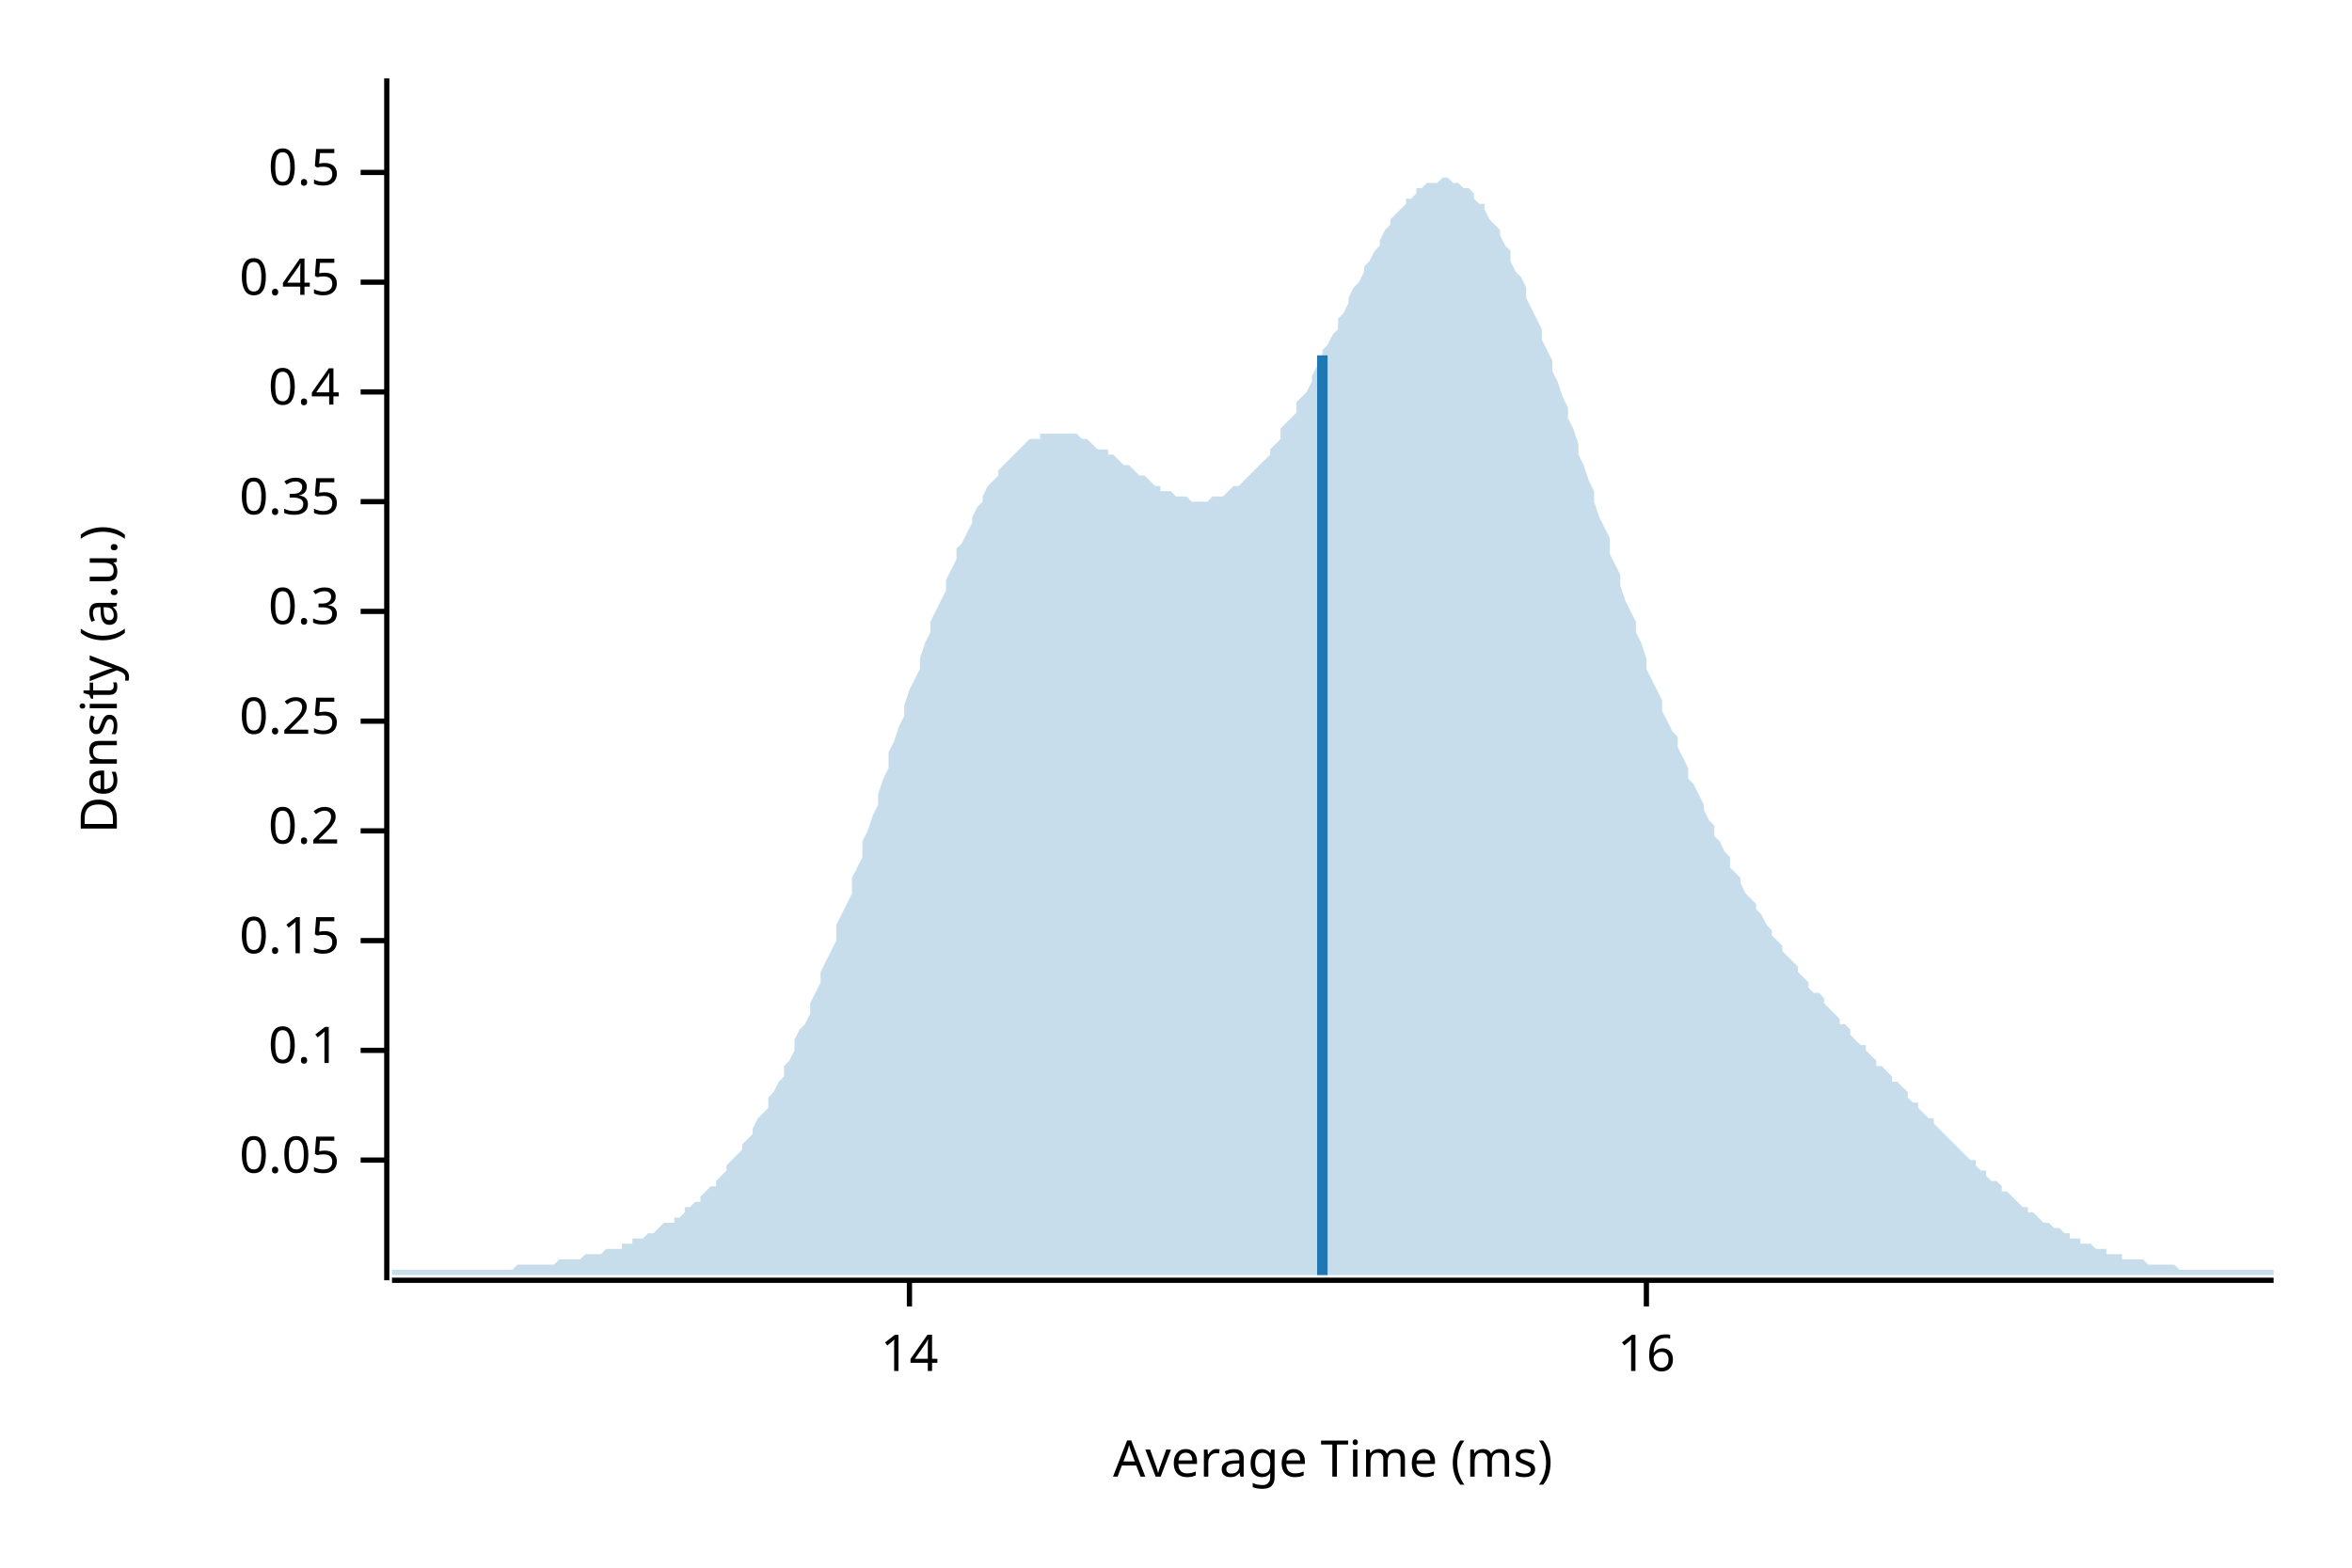
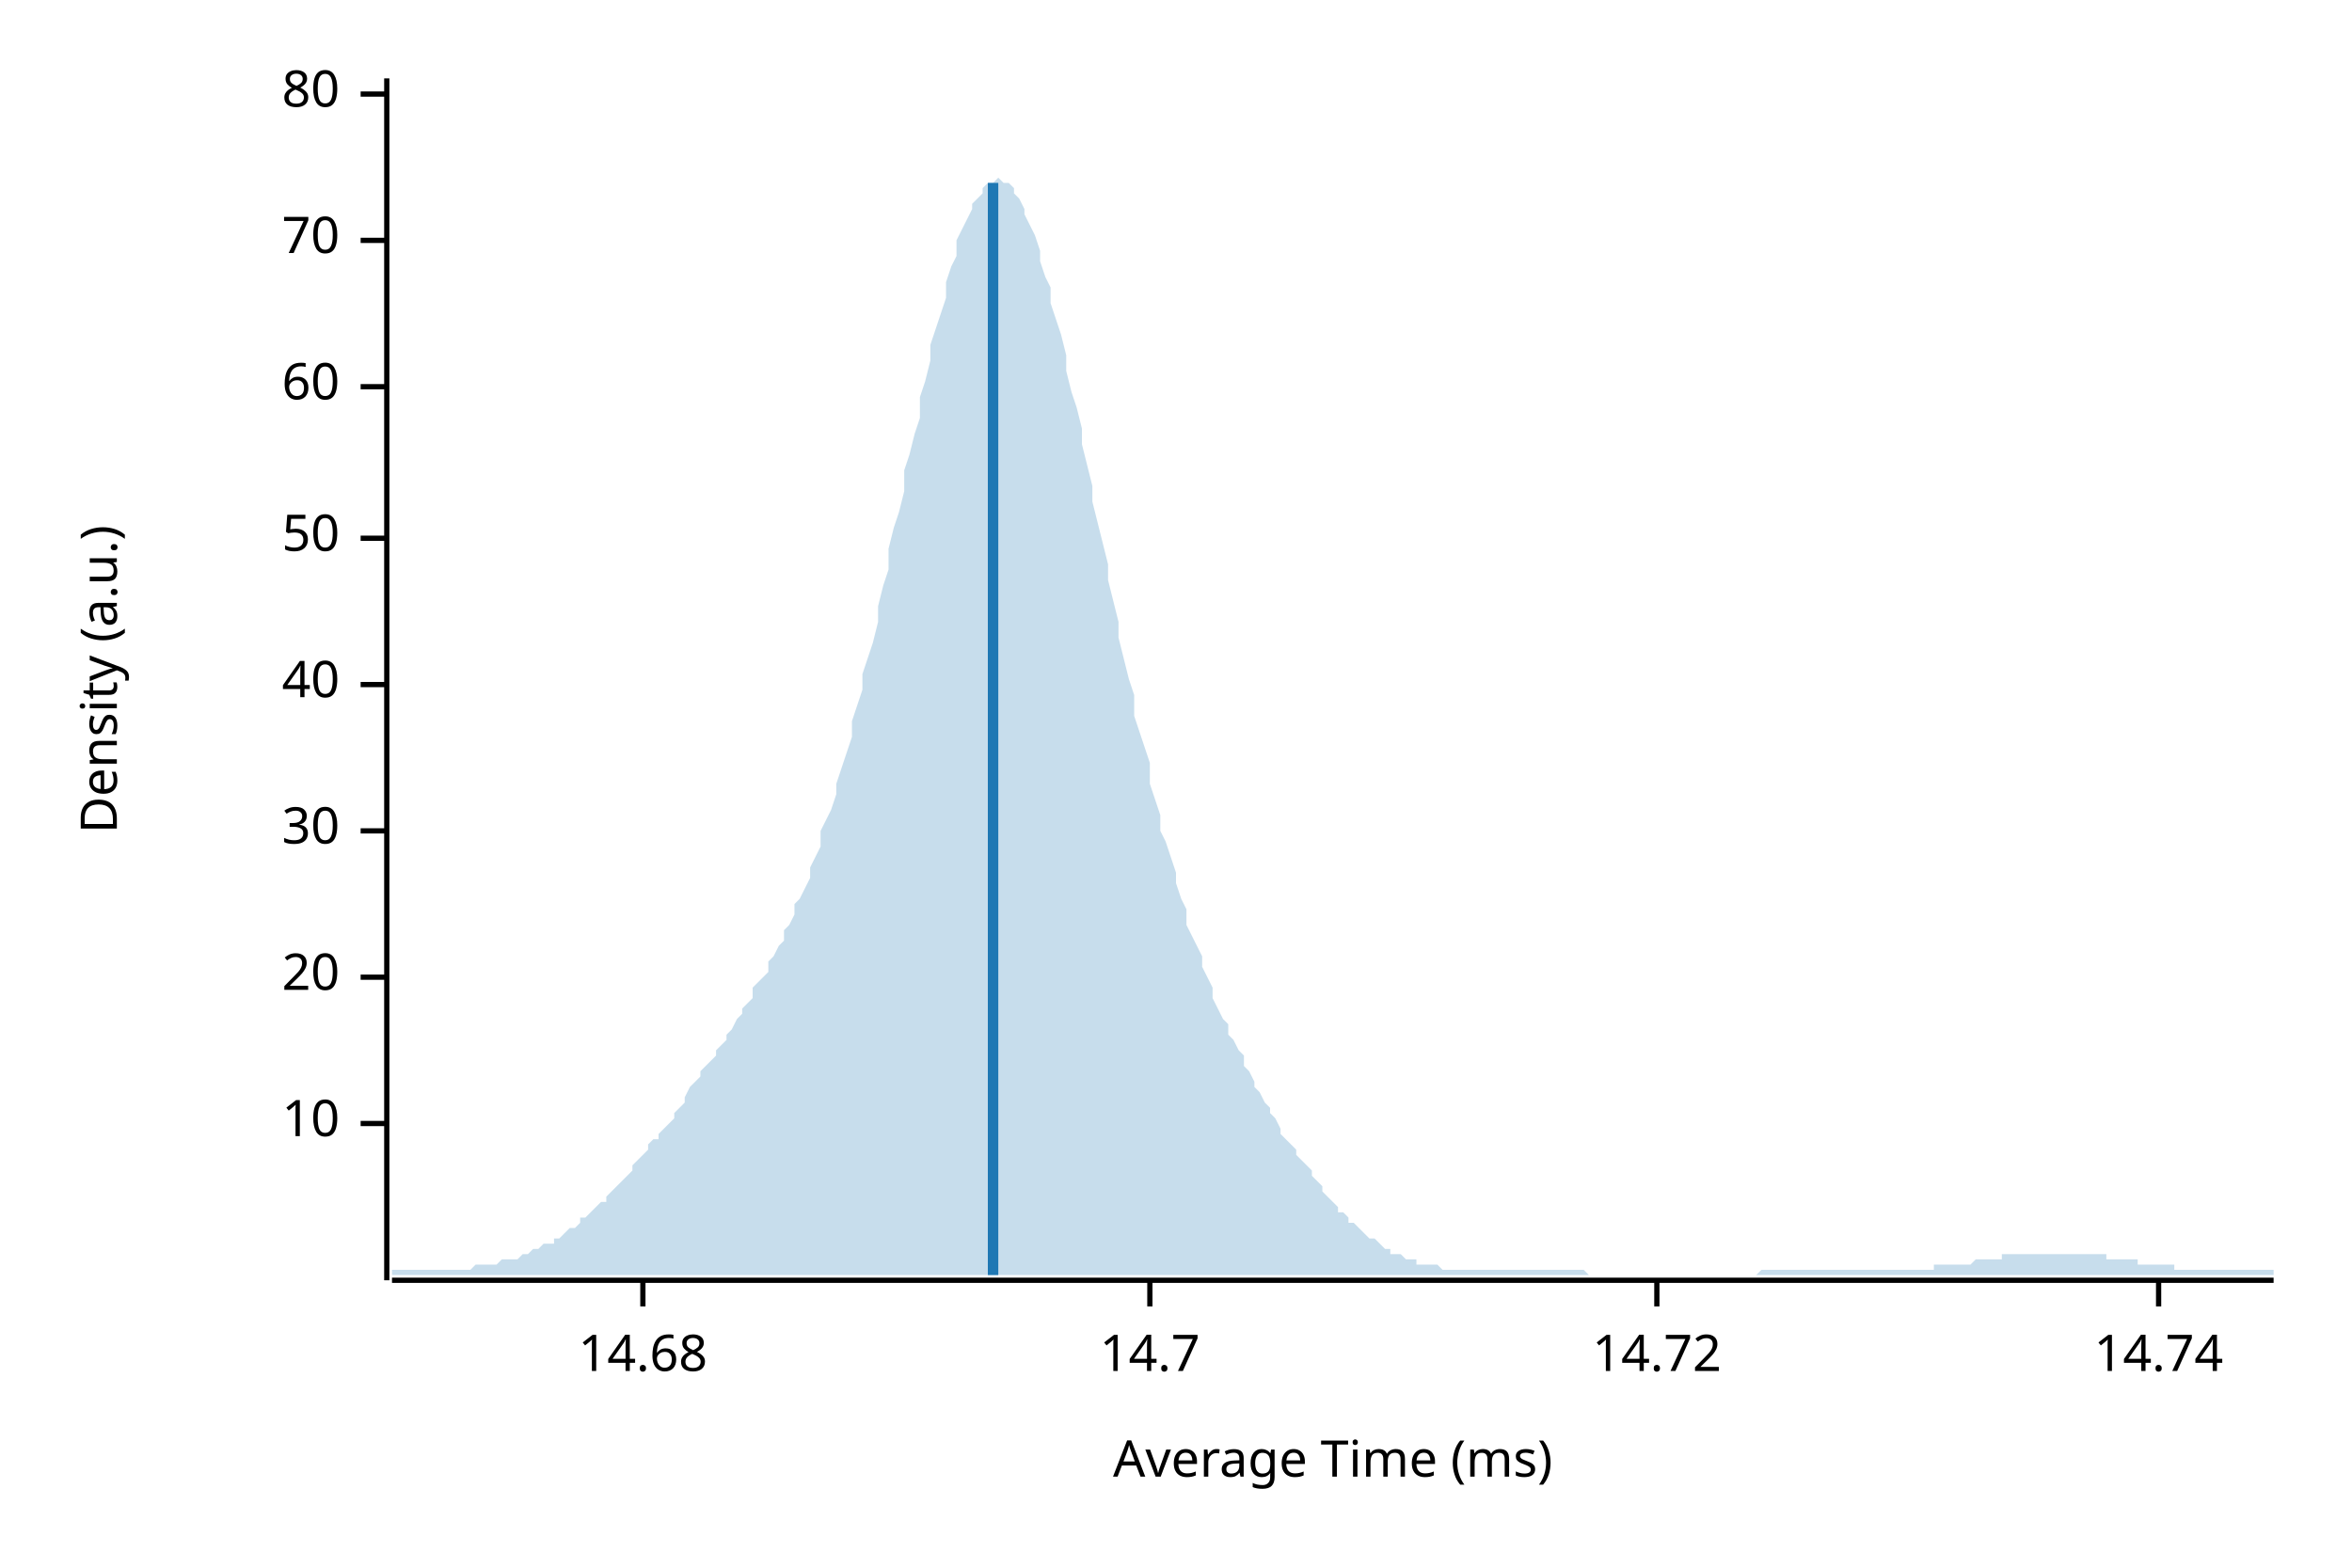
<svg xmlns="http://www.w3.org/2000/svg" width="450" height="300" viewBox="0 0 450 300">
  <text x="15" y="130" dy="0.76em" text-anchor="middle" font-family="sans-serif" font-size="9.677" opacity="1" fill="#000000" transform="rotate(270, 15, 130)">
Density (a.u.)
</text>
  <text x="255" y="285" dy="-0.5ex" text-anchor="middle" font-family="sans-serif" font-size="9.677" opacity="1" fill="#000000">
Average Time (ms)
</text>
  <polyline fill="none" opacity="1" stroke="#000000" stroke-width="1" points="74,15 74,245 " />
-   <text x="65" y="222" dy="0.5ex" text-anchor="end" font-family="sans-serif" font-size="9.677" opacity="1" fill="#000000">
- 0.05
+   <text x="65" y="215" dy="0.5ex" text-anchor="end" font-family="sans-serif" font-size="9.677" opacity="1" fill="#000000">
+ 10
</text>
-   <polyline fill="none" opacity="1" stroke="#000000" stroke-width="1" points="69,222 74,222 " />
-   <text x="65" y="201" dy="0.5ex" text-anchor="end" font-family="sans-serif" font-size="9.677" opacity="1" fill="#000000">
- 0.1
+   <polyline fill="none" opacity="1" stroke="#000000" stroke-width="1" points="69,215 74,215 " />
+   <text x="65" y="187" dy="0.5ex" text-anchor="end" font-family="sans-serif" font-size="9.677" opacity="1" fill="#000000">
+ 20
</text>
-   <polyline fill="none" opacity="1" stroke="#000000" stroke-width="1" points="69,201 74,201 " />
-   <text x="65" y="180" dy="0.5ex" text-anchor="end" font-family="sans-serif" font-size="9.677" opacity="1" fill="#000000">
- 0.15
- </text>
-   <polyline fill="none" opacity="1" stroke="#000000" stroke-width="1" points="69,180 74,180 " />
+   <polyline fill="none" opacity="1" stroke="#000000" stroke-width="1" points="69,187 74,187 " />
  <text x="65" y="159" dy="0.5ex" text-anchor="end" font-family="sans-serif" font-size="9.677" opacity="1" fill="#000000">
- 0.2
+ 30
</text>
  <polyline fill="none" opacity="1" stroke="#000000" stroke-width="1" points="69,159 74,159 " />
-   <text x="65" y="138" dy="0.5ex" text-anchor="end" font-family="sans-serif" font-size="9.677" opacity="1" fill="#000000">
- 0.25
+   <text x="65" y="131" dy="0.5ex" text-anchor="end" font-family="sans-serif" font-size="9.677" opacity="1" fill="#000000">
+ 40
</text>
-   <polyline fill="none" opacity="1" stroke="#000000" stroke-width="1" points="69,138 74,138 " />
-   <text x="65" y="117" dy="0.5ex" text-anchor="end" font-family="sans-serif" font-size="9.677" opacity="1" fill="#000000">
- 0.3
+   <polyline fill="none" opacity="1" stroke="#000000" stroke-width="1" points="69,131 74,131 " />
+   <text x="65" y="103" dy="0.5ex" text-anchor="end" font-family="sans-serif" font-size="9.677" opacity="1" fill="#000000">
+ 50
</text>
-   <polyline fill="none" opacity="1" stroke="#000000" stroke-width="1" points="69,117 74,117 " />
-   <text x="65" y="96" dy="0.5ex" text-anchor="end" font-family="sans-serif" font-size="9.677" opacity="1" fill="#000000">
- 0.35
+   <polyline fill="none" opacity="1" stroke="#000000" stroke-width="1" points="69,103 74,103 " />
+   <text x="65" y="74" dy="0.5ex" text-anchor="end" font-family="sans-serif" font-size="9.677" opacity="1" fill="#000000">
+ 60
</text>
-   <polyline fill="none" opacity="1" stroke="#000000" stroke-width="1" points="69,96 74,96 " />
-   <text x="65" y="75" dy="0.5ex" text-anchor="end" font-family="sans-serif" font-size="9.677" opacity="1" fill="#000000">
- 0.4
+   <polyline fill="none" opacity="1" stroke="#000000" stroke-width="1" points="69,74 74,74 " />
+   <text x="65" y="46" dy="0.5ex" text-anchor="end" font-family="sans-serif" font-size="9.677" opacity="1" fill="#000000">
+ 70
</text>
-   <polyline fill="none" opacity="1" stroke="#000000" stroke-width="1" points="69,75 74,75 " />
-   <text x="65" y="54" dy="0.5ex" text-anchor="end" font-family="sans-serif" font-size="9.677" opacity="1" fill="#000000">
- 0.45
+   <polyline fill="none" opacity="1" stroke="#000000" stroke-width="1" points="69,46 74,46 " />
+   <text x="65" y="18" dy="0.5ex" text-anchor="end" font-family="sans-serif" font-size="9.677" opacity="1" fill="#000000">
+ 80
</text>
-   <polyline fill="none" opacity="1" stroke="#000000" stroke-width="1" points="69,54 74,54 " />
-   <text x="65" y="33" dy="0.5ex" text-anchor="end" font-family="sans-serif" font-size="9.677" opacity="1" fill="#000000">
- 0.5
+   <polyline fill="none" opacity="1" stroke="#000000" stroke-width="1" points="69,18 74,18 " />
+   <polyline fill="none" opacity="1" stroke="#000000" stroke-width="1" points="75,245 435,245 " />
+   <text x="123" y="255" dy="0.76em" text-anchor="middle" font-family="sans-serif" font-size="9.677" opacity="1" fill="#000000">
+ 14.68
</text>
-   <polyline fill="none" opacity="1" stroke="#000000" stroke-width="1" points="69,33 74,33 " />
-   <polyline fill="none" opacity="1" stroke="#000000" stroke-width="1" points="75,245 435,245 " />
-   <text x="174" y="255" dy="0.76em" text-anchor="middle" font-family="sans-serif" font-size="9.677" opacity="1" fill="#000000">
- 14
+   <polyline fill="none" opacity="1" stroke="#000000" stroke-width="1" points="123,245 123,250 " />
+   <text x="220" y="255" dy="0.76em" text-anchor="middle" font-family="sans-serif" font-size="9.677" opacity="1" fill="#000000">
+ 14.7
</text>
-   <polyline fill="none" opacity="1" stroke="#000000" stroke-width="1" points="174,245 174,250 " />
-   <text x="315" y="255" dy="0.76em" text-anchor="middle" font-family="sans-serif" font-size="9.677" opacity="1" fill="#000000">
- 16
+   <polyline fill="none" opacity="1" stroke="#000000" stroke-width="1" points="220,245 220,250 " />
+   <text x="317" y="255" dy="0.76em" text-anchor="middle" font-family="sans-serif" font-size="9.677" opacity="1" fill="#000000">
+ 14.72
</text>
-   <polyline fill="none" opacity="1" stroke="#000000" stroke-width="1" points="315,245 315,250 " />
-   <polygon opacity="0.25" fill="#1F78B4" points="75,243 75,243 76,243 77,243 77,243 78,243 79,243 80,243 80,243 81,243 82,243 82,243 83,243 84,243 85,243 85,243 86,243 87,243 87,243 88,243 89,243 90,243 90,243 91,243 92,243 93,243 93,243 94,243 95,243 95,243 96,243 97,243 98,243 98,243 99,242 100,242 100,242 101,242 102,242 103,242 103,242 104,242 105,242 106,242 106,242 107,241 108,241 108,241 109,241 110,241 111,241 111,241 112,240 113,240 113,240 114,240 115,240 116,239 116,239 117,239 118,239 119,239 119,238 120,238 121,238 121,237 122,237 123,237 124,236 124,236 125,236 126,235 126,235 127,234 128,234 129,234 129,233 130,233 131,232 131,231 132,231 133,230 134,230 134,229 135,228 136,227 137,227 137,226 138,225 139,224 139,223 140,222 141,221 142,220 142,219 143,218 144,217 144,216 145,214 146,213 147,212 147,210 148,209 149,207 150,206 150,204 151,203 152,201 152,199 153,197 154,196 155,194 155,192 156,190 157,188 157,186 158,184 159,182 160,180 160,177 161,175 162,173 163,171 163,168 164,166 165,164 165,161 166,159 167,156 168,154 168,152 169,149 170,147 170,144 171,142 172,139 173,137 173,135 174,132 175,130 176,128 176,126 177,123 178,121 178,119 179,117 180,115 181,113 181,111 182,109 183,107 183,105 184,104 185,102 186,100 186,99 187,97 188,96 188,95 189,93 190,92 191,91 191,90 192,89 193,88 194,87 194,87 195,86 196,85 196,85 197,84 198,84 199,84 199,83 200,83 201,83 201,83 202,83 203,83 204,83 204,83 205,83 206,83 207,84 207,84 208,84 209,85 209,85 210,86 211,86 212,86 212,87 213,87 214,88 214,88 215,89 216,89 217,90 217,90 218,91 219,91 220,92 220,92 221,93 222,93 222,94 223,94 224,94 225,95 225,95 226,95 227,95 227,95 228,96 229,96 230,96 230,96 231,96 232,95 232,95 233,95 234,95 235,94 235,94 236,93 237,93 238,92 238,92 239,91 240,90 240,90 241,89 242,88 243,87 243,86 244,85 245,84 245,82 246,81 247,80 248,79 248,77 249,76 250,75 251,73 251,72 252,70 253,69 253,67 254,66 255,64 256,63 256,61 257,60 258,58 258,57 259,55 260,54 261,52 261,51 262,50 263,48 264,47 264,46 265,44 266,43 266,42 267,41 268,40 269,39 269,38 270,38 271,37 271,36 272,36 273,35 274,35 274,35 275,35 276,34 277,34 277,34 278,35 279,35 279,35 280,36 281,36 282,37 282,38 283,39 284,39 284,40 285,42 286,43 287,44 287,45 288,47 289,48 289,50 290,52 291,53 292,55 292,57 293,59 294,61 295,63 295,65 296,67 297,69 297,71 298,73 299,76 300,78 300,80 301,82 302,85 302,87 303,89 304,92 305,94 305,96 306,99 307,101 308,103 308,106 309,108 310,110 310,112 311,115 312,117 313,119 313,121 314,123 315,126 315,128 316,130 317,132 318,134 318,136 319,138 320,140 321,141 321,143 322,145 323,147 323,149 324,150 325,152 326,154 326,155 327,157 328,158 328,160 329,161 330,163 331,164 331,166 332,167 333,168 333,169 334,171 335,172 336,173 336,174 337,175 338,177 339,178 339,179 340,180 341,181 341,182 342,183 343,184 344,185 344,186 345,187 346,188 346,189 347,190 348,190 349,191 349,192 350,193 351,194 352,195 352,196 353,196 354,197 354,198 355,199 356,200 357,200 357,201 358,202 359,203 359,204 360,204 361,205 362,206 362,207 363,207 364,208 365,209 365,210 366,211 367,211 367,212 368,213 369,214 370,214 370,215 371,216 372,217 372,217 373,218 374,219 375,220 375,220 376,221 377,222 378,222 378,223 379,224 380,224 380,225 381,226 382,226 383,227 383,228 384,228 385,229 385,229 386,230 387,231 388,231 388,232 389,232 390,233 390,233 391,234 392,234 393,235 393,235 394,235 395,236 396,236 396,237 397,237 398,237 398,238 399,238 400,238 401,239 401,239 402,239 403,239 403,240 404,240 405,240 406,240 406,241 407,241 408,241 409,241 409,241 410,241 411,242 411,242 412,242 413,242 414,242 414,242 415,242 416,242 416,242 417,243 418,243 419,243 419,243 420,243 421,243 422,243 422,243 423,243 424,243 424,243 425,243 426,243 427,243 427,243 428,243 429,243 429,243 430,243 431,243 432,243 432,243 433,243 434,243 435,243 435,244 75,244 " />
-   <polyline fill="none" opacity="1" stroke="#1F78B4" stroke-width="2" points="253,244 253,68 " />
+   <polyline fill="none" opacity="1" stroke="#000000" stroke-width="1" points="317,245 317,250 " />
+   <text x="413" y="255" dy="0.76em" text-anchor="middle" font-family="sans-serif" font-size="9.677" opacity="1" fill="#000000">
+ 14.74
+ </text>
+   <polyline fill="none" opacity="1" stroke="#000000" stroke-width="1" points="413,245 413,250 " />
+   <polygon opacity="0.25" fill="#1F78B4" points="75,243 75,243 76,243 77,243 77,243 78,243 79,243 80,243 80,243 81,243 82,243 82,243 83,243 84,243 85,243 85,243 86,243 87,243 87,243 88,243 89,243 90,243 90,243 91,242 92,242 93,242 93,242 94,242 95,242 95,242 96,241 97,241 98,241 98,241 99,241 100,240 100,240 101,240 102,239 103,239 103,239 104,238 105,238 106,238 106,237 107,237 108,236 108,236 109,235 110,235 111,234 111,233 112,233 113,232 113,232 114,231 115,230 116,230 116,229 117,228 118,227 119,226 119,226 120,225 121,224 121,223 122,222 123,221 124,220 124,219 125,218 126,218 126,217 127,216 128,215 129,214 129,213 130,212 131,211 131,210 132,208 133,207 134,206 134,205 135,204 136,203 137,202 137,201 138,200 139,199 139,198 140,197 141,195 142,194 142,193 143,192 144,191 144,189 145,188 146,187 147,186 147,184 148,183 149,181 150,180 150,178 151,177 152,175 152,173 153,172 154,170 155,168 155,166 156,164 157,162 157,159 158,157 159,155 160,152 160,150 161,147 162,144 163,141 163,138 164,135 165,132 165,129 166,126 167,123 168,119 168,116 169,112 170,109 170,105 171,101 172,98 173,94 173,90 174,87 175,83 176,80 176,76 177,73 178,69 178,66 179,63 180,60 181,57 181,54 182,51 183,49 183,46 184,44 185,42 186,40 186,39 187,38 188,37 188,36 189,35 190,35 191,34 191,34 192,35 193,35 194,36 194,37 195,38 196,40 196,41 197,43 198,45 199,48 199,50 200,53 201,55 201,58 202,61 203,64 204,68 204,71 205,75 206,78 207,82 207,85 208,89 209,93 209,96 210,100 211,104 212,108 212,111 213,115 214,119 214,122 215,126 216,130 217,133 217,137 218,140 219,143 220,146 220,150 221,153 222,156 222,159 223,161 224,164 225,167 225,169 226,172 227,174 227,177 228,179 229,181 230,183 230,185 231,187 232,189 232,191 233,193 234,195 235,196 235,198 236,199 237,201 238,202 238,204 239,205 240,207 240,208 241,209 242,211 243,212 243,213 244,214 245,216 245,217 246,218 247,219 248,220 248,221 249,222 250,223 251,224 251,225 252,226 253,227 253,228 254,229 255,230 256,231 256,232 257,232 258,233 258,234 259,234 260,235 261,236 261,236 262,237 263,237 264,238 264,238 265,239 266,239 266,240 267,240 268,240 269,241 269,241 270,241 271,241 271,242 272,242 273,242 274,242 274,242 275,242 276,243 277,243 277,243 278,243 279,243 279,243 280,243 281,243 282,243 282,243 283,243 284,243 284,243 285,243 286,243 287,243 287,243 288,243 289,243 289,243 290,243 291,243 292,243 292,243 293,243 294,243 295,243 295,243 296,243 297,243 297,243 298,243 299,243 300,243 300,243 301,243 302,243 302,243 303,243 304,244 305,244 305,244 306,244 307,244 308,244 308,244 309,244 310,244 310,244 311,244 312,244 313,244 313,244 314,244 315,244 315,244 316,244 317,244 318,244 318,244 319,244 320,244 321,244 321,244 322,244 323,244 323,244 324,244 325,244 326,244 326,244 327,244 328,244 328,244 329,244 330,244 331,244 331,244 332,244 333,244 333,244 334,244 335,244 336,244 336,244 337,243 338,243 339,243 339,243 340,243 341,243 341,243 342,243 343,243 344,243 344,243 345,243 346,243 346,243 347,243 348,243 349,243 349,243 350,243 351,243 352,243 352,243 353,243 354,243 354,243 355,243 356,243 357,243 357,243 358,243 359,243 359,243 360,243 361,243 362,243 362,243 363,243 364,243 365,243 365,243 366,243 367,243 367,243 368,243 369,243 370,243 370,242 371,242 372,242 372,242 373,242 374,242 375,242 375,242 376,242 377,242 378,241 378,241 379,241 380,241 380,241 381,241 382,241 383,241 383,240 384,240 385,240 385,240 386,240 387,240 388,240 388,240 389,240 390,240 390,240 391,240 392,240 393,240 393,240 394,240 395,240 396,240 396,240 397,240 398,240 398,240 399,240 400,240 401,240 401,240 402,240 403,240 403,241 404,241 405,241 406,241 406,241 407,241 408,241 409,241 409,242 410,242 411,242 411,242 412,242 413,242 414,242 414,242 415,242 416,242 416,243 417,243 418,243 419,243 419,243 420,243 421,243 422,243 422,243 423,243 424,243 424,243 425,243 426,243 427,243 427,243 428,243 429,243 429,243 430,243 431,243 432,243 432,243 433,243 434,243 435,243 435,244 75,244 " />
+   <polyline fill="none" opacity="1" stroke="#1F78B4" stroke-width="2" points="190,244 190,35 " />
</svg>
